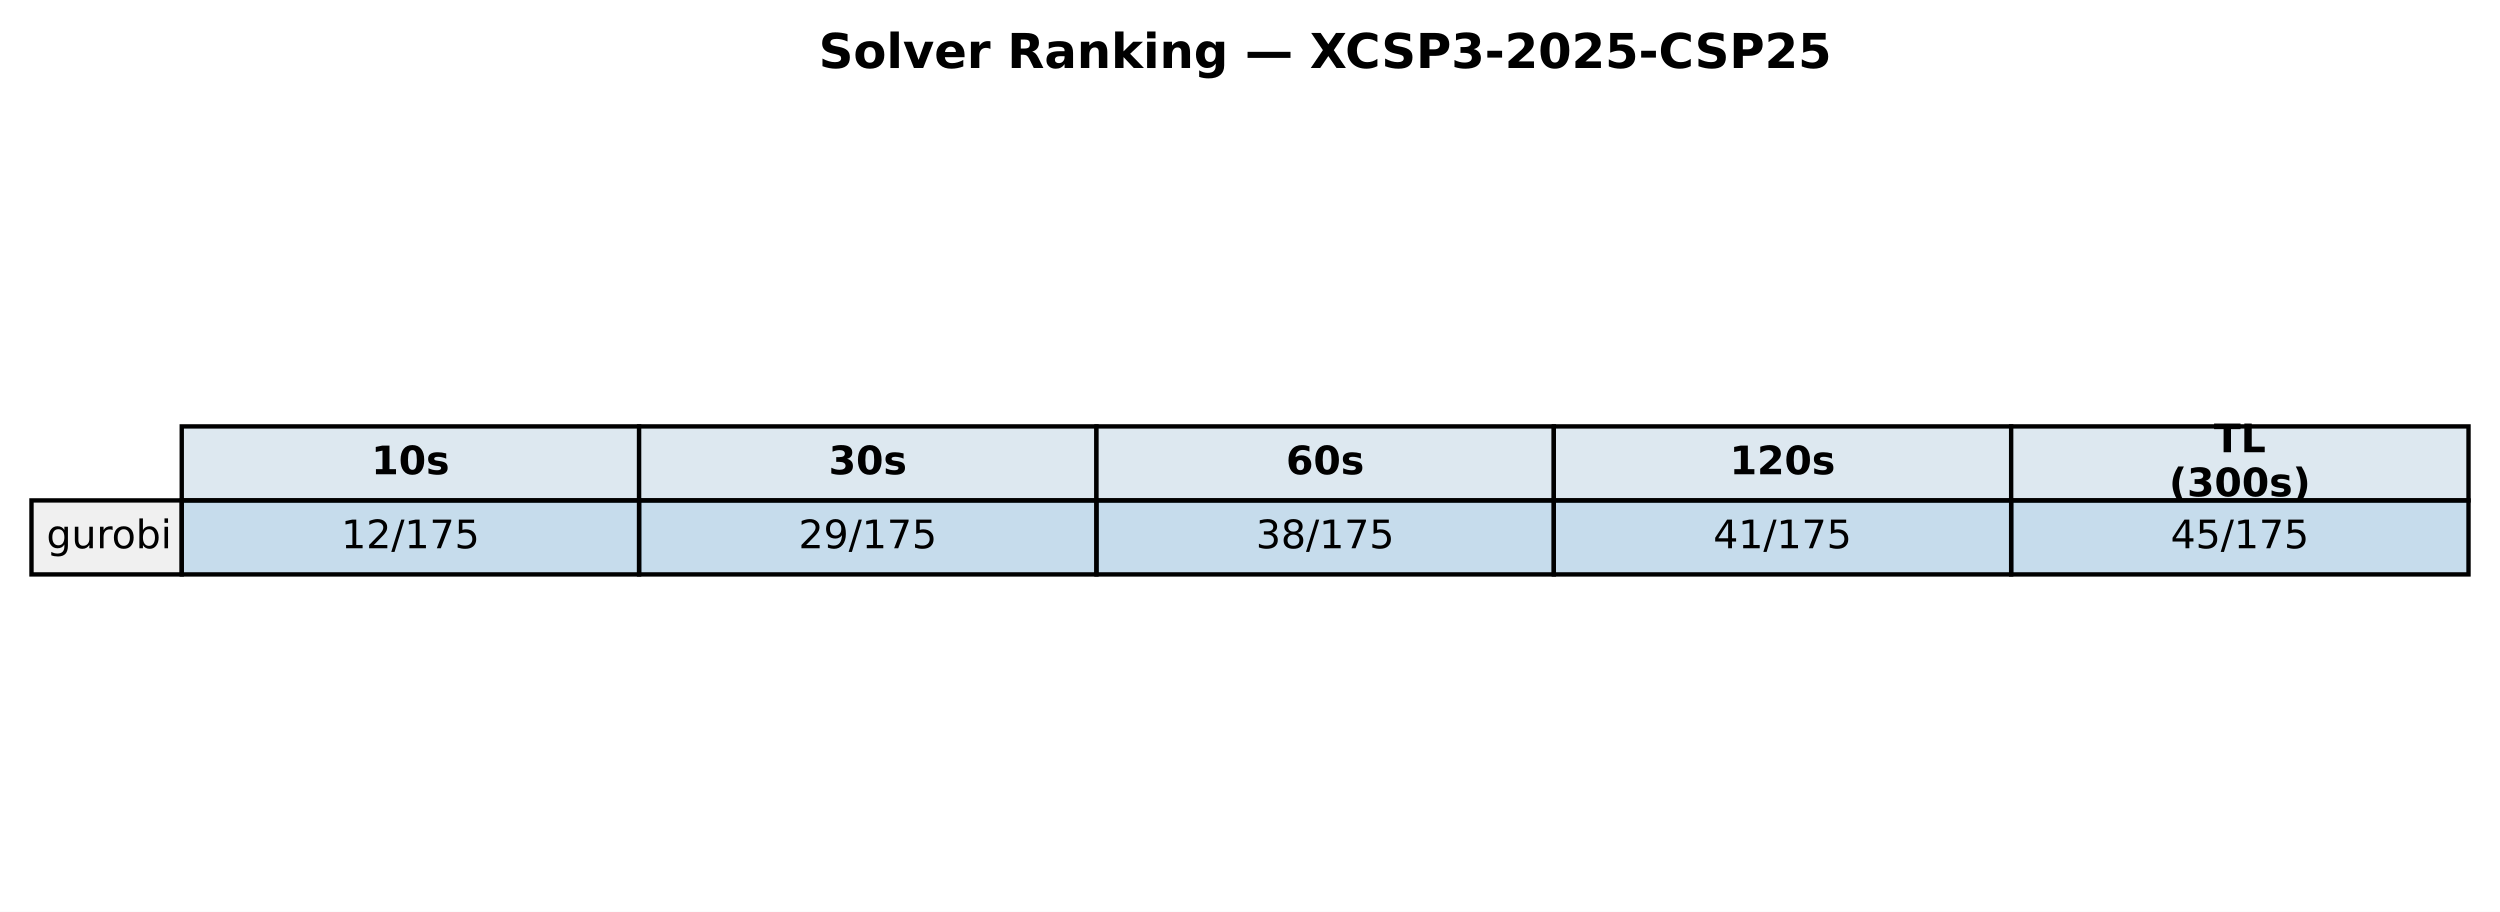
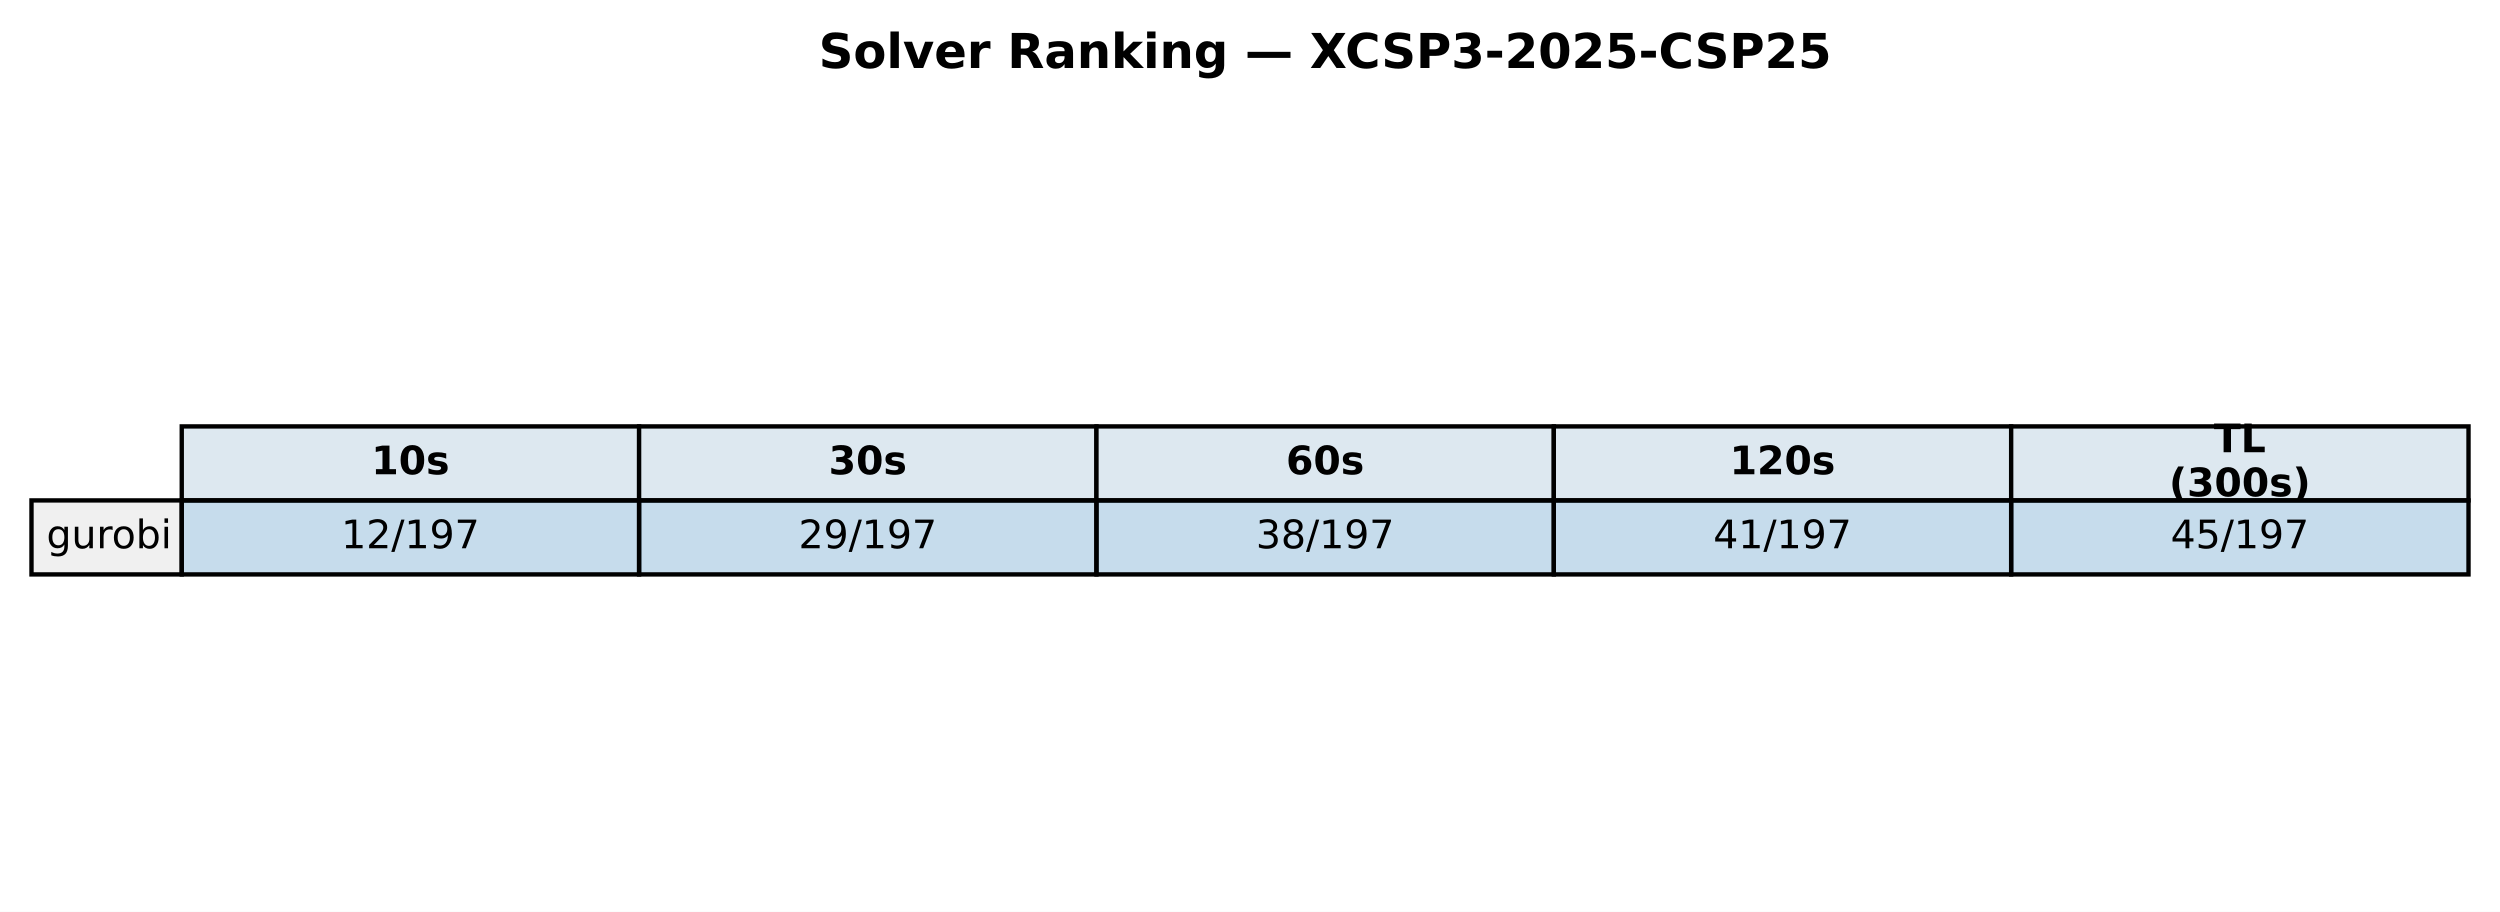
<svg xmlns="http://www.w3.org/2000/svg" xmlns:xlink="http://www.w3.org/1999/xlink" width="571.72pt" height="208.518pt" viewBox="0 0 571.72 208.518" version="1.1">
  <defs>
    <style type="text/css">*{stroke-linejoin: round; stroke-linecap: butt}</style>
  </defs>
  <g id="figure_1">
    <g id="patch_1">
      <path d="M 0 208.518  L 571.72 208.518  L 571.72 0  L 0 0  z " style="fill: #ffffff" />
    </g>
    <g id="axes_1">
      <g id="table_1">
        <g id="patch_2">
          <path d="M 41.563 114.438  L 146.154 114.438  L 146.154 97.514  L 41.563 97.514  z " style="fill: #dde8f0; stroke: #000000; stroke-linejoin: miter" />
        </g>
        <g id="text_1">
          <g transform="translate(84.91809 108.4594) scale(0.09 -0.09)">
            <defs>
              <path id="DejaVuSans-Bold-31" d="M 750 831  L 1813 831  L 1813 3847  L 722 3622  L 722 4441  L 1806 4666  L 2950 4666  L 2950 831  L 4013 831  L 4013 0  L 750 0  L 750 831  z " transform="scale(0.015625)" />
              <path id="DejaVuSans-Bold-30" d="M 2944 2338  Q 2944 3213 2780 3570  Q 2616 3928 2228 3928  Q 1841 3928 1675 3570  Q 1509 3213 1509 2338  Q 1509 1453 1675 1090  Q 1841 728 2228 728  Q 2613 728 2778 1090  Q 2944 1453 2944 2338  z M 4147 2328  Q 4147 1169 3647 539  Q 3147 -91 2228 -91  Q 1306 -91 806 539  Q 306 1169 306 2328  Q 306 3491 806 4120  Q 1306 4750 2228 4750  Q 3147 4750 3647 4120  Q 4147 3491 4147 2328  z " transform="scale(0.015625)" />
              <path id="DejaVuSans-Bold-73" d="M 3272 3391  L 3272 2541  Q 2913 2691 2578 2766  Q 2244 2841 1947 2841  Q 1628 2841 1473 2761  Q 1319 2681 1319 2516  Q 1319 2381 1436 2309  Q 1553 2238 1856 2203  L 2053 2175  Q 2913 2066 3209 1816  Q 3506 1566 3506 1031  Q 3506 472 3093 190  Q 2681 -91 1863 -91  Q 1516 -91 1145 -36  Q 775 19 384 128  L 384 978  Q 719 816 1070 734  Q 1422 653 1784 653  Q 2113 653 2278 743  Q 2444 834 2444 1013  Q 2444 1163 2330 1236  Q 2216 1309 1875 1350  L 1678 1375  Q 931 1469 631 1722  Q 331 1975 331 2491  Q 331 3047 712 3315  Q 1094 3584 1881 3584  Q 2191 3584 2531 3537  Q 2872 3491 3272 3391  z " transform="scale(0.015625)" />
            </defs>
            <use xlink:href="#DejaVuSans-Bold-31" />
            <use xlink:href="#DejaVuSans-Bold-30" transform="translate(69.58008 0)" />
            <use xlink:href="#DejaVuSans-Bold-73" transform="translate(139.1602 0)" />
          </g>
        </g>
        <g id="patch_3">
          <path d="M 146.154 114.438  L 250.746 114.438  L 250.746 97.514  L 146.154 97.514  z " style="fill: #dde8f0; stroke: #000000; stroke-linejoin: miter" />
        </g>
        <g id="text_2">
          <g transform="translate(189.5096 108.4594) scale(0.09 -0.09)">
            <defs>
              <path id="DejaVuSans-Bold-33" d="M 2981 2516  Q 3453 2394 3698 2092  Q 3944 1791 3944 1325  Q 3944 631 3412 270  Q 2881 -91 1863 -91  Q 1503 -91 1142 -33  Q 781 25 428 141  L 428 1069  Q 766 900 1098 814  Q 1431 728 1753 728  Q 2231 728 2486 893  Q 2741 1059 2741 1369  Q 2741 1688 2480 1852  Q 2219 2016 1709 2016  L 1228 2016  L 1228 2791  L 1734 2791  Q 2188 2791 2409 2933  Q 2631 3075 2631 3366  Q 2631 3634 2415 3781  Q 2200 3928 1806 3928  Q 1516 3928 1219 3862  Q 922 3797 628 3669  L 628 4550  Q 984 4650 1334 4700  Q 1684 4750 2022 4750  Q 2931 4750 3382 4451  Q 3834 4153 3834 3553  Q 3834 3144 3618 2883  Q 3403 2622 2981 2516  z " transform="scale(0.015625)" />
            </defs>
            <use xlink:href="#DejaVuSans-Bold-33" />
            <use xlink:href="#DejaVuSans-Bold-30" transform="translate(69.58008 0)" />
            <use xlink:href="#DejaVuSans-Bold-73" transform="translate(139.1602 0)" />
          </g>
        </g>
        <g id="patch_4">
          <path d="M 250.746 114.438  L 355.337 114.438  L 355.337 97.514  L 250.746 97.514  z " style="fill: #dde8f0; stroke: #000000; stroke-linejoin: miter" />
        </g>
        <g id="text_3">
          <g transform="translate(294.1011 108.4594) scale(0.09 -0.09)">
            <defs>
              <path id="DejaVuSans-Bold-36" d="M 2316 2303  Q 2000 2303 1842 2098  Q 1684 1894 1684 1484  Q 1684 1075 1842 870  Q 2000 666 2316 666  Q 2634 666 2792 870  Q 2950 1075 2950 1484  Q 2950 1894 2792 2098  Q 2634 2303 2316 2303  z M 3803 4544  L 3803 3681  Q 3506 3822 3243 3889  Q 2981 3956 2731 3956  Q 2194 3956 1894 3657  Q 1594 3359 1544 2772  Q 1750 2925 1990 3001  Q 2231 3078 2516 3078  Q 3231 3078 3670 2659  Q 4109 2241 4109 1563  Q 4109 813 3618 361  Q 3128 -91 2303 -91  Q 1394 -91 895 523  Q 397 1138 397 2266  Q 397 3422 980 4083  Q 1563 4744 2578 4744  Q 2900 4744 3203 4694  Q 3506 4644 3803 4544  z " transform="scale(0.015625)" />
            </defs>
            <use xlink:href="#DejaVuSans-Bold-36" />
            <use xlink:href="#DejaVuSans-Bold-30" transform="translate(69.58008 0)" />
            <use xlink:href="#DejaVuSans-Bold-73" transform="translate(139.1602 0)" />
          </g>
        </g>
        <g id="patch_5">
          <path d="M 355.337 114.438  L 459.929 114.438  L 459.929 97.514  L 355.337 97.514  z " style="fill: #dde8f0; stroke: #000000; stroke-linejoin: miter" />
        </g>
        <g id="text_4">
          <g transform="translate(395.5616 108.4594) scale(0.09 -0.09)">
            <defs>
              <path id="DejaVuSans-Bold-32" d="M 1844 884  L 3897 884  L 3897 0  L 506 0  L 506 884  L 2209 2388  Q 2438 2594 2547 2791  Q 2656 2988 2656 3200  Q 2656 3528 2436 3728  Q 2216 3928 1850 3928  Q 1569 3928 1234 3808  Q 900 3688 519 3450  L 519 4475  Q 925 4609 1322 4679  Q 1719 4750 2100 4750  Q 2938 4750 3402 4381  Q 3866 4013 3866 3353  Q 3866 2972 3669 2642  Q 3472 2313 2841 1759  L 1844 884  z " transform="scale(0.015625)" />
            </defs>
            <use xlink:href="#DejaVuSans-Bold-31" />
            <use xlink:href="#DejaVuSans-Bold-32" transform="translate(69.58008 0)" />
            <use xlink:href="#DejaVuSans-Bold-30" transform="translate(139.1602 0)" />
            <use xlink:href="#DejaVuSans-Bold-73" transform="translate(208.7402 0)" />
          </g>
        </g>
        <g id="patch_6">
          <path d="M 459.929 114.438  L 564.52 114.438  L 564.52 97.514  L 459.929 97.514  z " style="fill: #dde8f0; stroke: #000000; stroke-linejoin: miter" />
        </g>
        <g id="text_5">
          <g transform="translate(506.2872 103.4204) scale(0.09 -0.09)">
            <defs>
              <path id="DejaVuSans-Bold-54" d="M 31 4666  L 4331 4666  L 4331 3756  L 2784 3756  L 2784 0  L 1581 0  L 1581 3756  L 31 3756  L 31 4666  z " transform="scale(0.015625)" />
              <path id="DejaVuSans-Bold-4c" d="M 588 4666  L 1791 4666  L 1791 909  L 3903 909  L 3903 0  L 588 0  L 588 4666  z " transform="scale(0.015625)" />
            </defs>
            <use xlink:href="#DejaVuSans-Bold-54" />
            <use xlink:href="#DejaVuSans-Bold-4c" transform="translate(68.21289 0)" />
          </g>
          <g transform="translate(496.0399 113.4984) scale(0.09 -0.09)">
            <defs>
              <path id="DejaVuSans-Bold-28" d="M 2413 -844  L 1484 -844  Q 1006 -72 778 623  Q 550 1319 550 2003  Q 550 2688 779 3389  Q 1009 4091 1484 4856  L 2413 4856  Q 2013 4116 1813 3408  Q 1613 2700 1613 2009  Q 1613 1319 1811 609  Q 2009 -100 2413 -844  z " transform="scale(0.015625)" />
              <path id="DejaVuSans-Bold-29" d="M 513 -844  Q 913 -100 1113 609  Q 1313 1319 1313 2009  Q 1313 2700 1113 3408  Q 913 4116 513 4856  L 1441 4856  Q 1916 4091 2145 3389  Q 2375 2688 2375 2003  Q 2375 1319 2147 623  Q 1919 -72 1441 -844  L 513 -844  z " transform="scale(0.015625)" />
            </defs>
            <use xlink:href="#DejaVuSans-Bold-28" />
            <use xlink:href="#DejaVuSans-Bold-33" transform="translate(45.70312 0)" />
            <use xlink:href="#DejaVuSans-Bold-30" transform="translate(115.2832 0)" />
            <use xlink:href="#DejaVuSans-Bold-30" transform="translate(184.8633 0)" />
            <use xlink:href="#DejaVuSans-Bold-73" transform="translate(254.4434 0)" />
            <use xlink:href="#DejaVuSans-Bold-29" transform="translate(313.9648 0)" />
          </g>
        </g>
        <g id="patch_7">
          <path d="M 7.2 131.363  L 41.563 131.363  L 41.563 114.438  L 7.2 114.438  z " style="fill: #f0f0f0; stroke: #000000; stroke-linejoin: miter" />
        </g>
        <g id="text_6">
          <g transform="translate(10.63626 125.3841) scale(0.09 -0.09)">
            <defs>
              <path id="DejaVuSans-67" d="M 2906 1791  Q 2906 2416 2648 2759  Q 2391 3103 1925 3103  Q 1463 3103 1205 2759  Q 947 2416 947 1791  Q 947 1169 1205 825  Q 1463 481 1925 481  Q 2391 481 2648 825  Q 2906 1169 2906 1791  z M 3481 434  Q 3481 -459 3084 -895  Q 2688 -1331 1869 -1331  Q 1566 -1331 1297 -1286  Q 1028 -1241 775 -1147  L 775 -588  Q 1028 -725 1275 -790  Q 1522 -856 1778 -856  Q 2344 -856 2625 -561  Q 2906 -266 2906 331  L 2906 616  Q 2728 306 2450 153  Q 2172 0 1784 0  Q 1141 0 747 490  Q 353 981 353 1791  Q 353 2603 747 3093  Q 1141 3584 1784 3584  Q 2172 3584 2450 3431  Q 2728 3278 2906 2969  L 2906 3500  L 3481 3500  L 3481 434  z " transform="scale(0.015625)" />
              <path id="DejaVuSans-75" d="M 544 1381  L 544 3500  L 1119 3500  L 1119 1403  Q 1119 906 1312 657  Q 1506 409 1894 409  Q 2359 409 2629 706  Q 2900 1003 2900 1516  L 2900 3500  L 3475 3500  L 3475 0  L 2900 0  L 2900 538  Q 2691 219 2414 64  Q 2138 -91 1772 -91  Q 1169 -91 856 284  Q 544 659 544 1381  z M 1991 3584  L 1991 3584  z " transform="scale(0.015625)" />
              <path id="DejaVuSans-72" d="M 2631 2963  Q 2534 3019 2420 3045  Q 2306 3072 2169 3072  Q 1681 3072 1420 2755  Q 1159 2438 1159 1844  L 1159 0  L 581 0  L 581 3500  L 1159 3500  L 1159 2956  Q 1341 3275 1631 3429  Q 1922 3584 2338 3584  Q 2397 3584 2469 3576  Q 2541 3569 2628 3553  L 2631 2963  z " transform="scale(0.015625)" />
              <path id="DejaVuSans-6f" d="M 1959 3097  Q 1497 3097 1228 2736  Q 959 2375 959 1747  Q 959 1119 1226 758  Q 1494 397 1959 397  Q 2419 397 2687 759  Q 2956 1122 2956 1747  Q 2956 2369 2687 2733  Q 2419 3097 1959 3097  z M 1959 3584  Q 2709 3584 3137 3096  Q 3566 2609 3566 1747  Q 3566 888 3137 398  Q 2709 -91 1959 -91  Q 1206 -91 779 398  Q 353 888 353 1747  Q 353 2609 779 3096  Q 1206 3584 1959 3584  z " transform="scale(0.015625)" />
              <path id="DejaVuSans-62" d="M 3116 1747  Q 3116 2381 2855 2742  Q 2594 3103 2138 3103  Q 1681 3103 1420 2742  Q 1159 2381 1159 1747  Q 1159 1113 1420 752  Q 1681 391 2138 391  Q 2594 391 2855 752  Q 3116 1113 3116 1747  z M 1159 2969  Q 1341 3281 1617 3432  Q 1894 3584 2278 3584  Q 2916 3584 3314 3078  Q 3713 2572 3713 1747  Q 3713 922 3314 415  Q 2916 -91 2278 -91  Q 1894 -91 1617 61  Q 1341 213 1159 525  L 1159 0  L 581 0  L 581 4863  L 1159 4863  L 1159 2969  z " transform="scale(0.015625)" />
              <path id="DejaVuSans-69" d="M 603 3500  L 1178 3500  L 1178 0  L 603 0  L 603 3500  z M 603 4863  L 1178 4863  L 1178 4134  L 603 4134  L 603 4863  z " transform="scale(0.015625)" />
            </defs>
            <use xlink:href="#DejaVuSans-67" />
            <use xlink:href="#DejaVuSans-75" transform="translate(63.47656 0)" />
            <use xlink:href="#DejaVuSans-72" transform="translate(126.8555 0)" />
            <use xlink:href="#DejaVuSans-6f" transform="translate(165.7188 0)" />
            <use xlink:href="#DejaVuSans-62" transform="translate(226.9004 0)" />
            <use xlink:href="#DejaVuSans-69" transform="translate(290.377 0)" />
          </g>
        </g>
        <g id="patch_8">
          <path d="M 41.563 131.363  L 146.154 131.363  L 146.154 114.438  L 41.563 114.438  z " style="fill: #1f77b4; fill-opacity: 0.25; stroke: #000000; stroke-linejoin: miter" />
        </g>
        <g id="text_7">
          <g transform="translate(78.02676 125.3841) scale(0.09 -0.09)">
            <defs>
              <path id="DejaVuSans-31" d="M 794 531  L 1825 531  L 1825 4091  L 703 3866  L 703 4441  L 1819 4666  L 2450 4666  L 2450 531  L 3481 531  L 3481 0  L 794 0  L 794 531  z " transform="scale(0.015625)" />
              <path id="DejaVuSans-32" d="M 1228 531  L 3431 531  L 3431 0  L 469 0  L 469 531  Q 828 903 1448 1529  Q 2069 2156 2228 2338  Q 2531 2678 2651 2914  Q 2772 3150 2772 3378  Q 2772 3750 2511 3984  Q 2250 4219 1831 4219  Q 1534 4219 1204 4116  Q 875 4013 500 3803  L 500 4441  Q 881 4594 1212 4672  Q 1544 4750 1819 4750  Q 2544 4750 2975 4387  Q 3406 4025 3406 3419  Q 3406 3131 3298 2873  Q 3191 2616 2906 2266  Q 2828 2175 2409 1742  Q 1991 1309 1228 531  z " transform="scale(0.015625)" />
              <path id="DejaVuSans-2f" d="M 1625 4666  L 2156 4666  L 531 -594  L 0 -594  L 1625 4666  z " transform="scale(0.015625)" />
+               <path id="DejaVuSans-39" d="M 703 97  L 703 672  Q 941 559 1184 500  Q 1428 441 1663 441  Q 2288 441 2617 861  Q 2947 1281 2994 2138  Q 2813 1869 2534 1725  Q 2256 1581 1919 1581  Q 1219 1581 811 2004  Q 403 2428 403 3163  Q 403 3881 828 4315  Q 1253 4750 1959 4750  Q 2769 4750 3195 4129  Q 3622 3509 3622 2328  Q 3622 1225 3098 567  Q 2575 -91 1691 -91  Q 1453 -91 1209 -44  Q 966 3 703 97  z M 1959 2075  Q 2384 2075 2632 2365  Q 2881 2656 2881 3163  Q 2881 3666 2632 3958  Q 2384 4250 1959 4250  Q 1534 4250 1286 3958  Q 1038 3666 1038 3163  Q 1038 2656 1286 2365  Q 1534 2075 1959 2075  z " transform="scale(0.015625)" />
              <path id="DejaVuSans-37" d="M 525 4666  L 3525 4666  L 3525 4397  L 1831 0  L 1172 0  L 2766 4134  L 525 4134  L 525 4666  z " transform="scale(0.015625)" />
-               <path id="DejaVuSans-35" d="M 691 4666  L 3169 4666  L 3169 4134  L 1269 4134  L 1269 2991  Q 1406 3038 1543 3061  Q 1681 3084 1819 3084  Q 2600 3084 3056 2656  Q 3513 2228 3513 1497  Q 3513 744 3044 326  Q 2575 -91 1722 -91  Q 1428 -91 1123 -41  Q 819 9 494 109  L 494 744  Q 775 591 1075 516  Q 1375 441 1709 441  Q 2250 441 2565 725  Q 2881 1009 2881 1497  Q 2881 1984 2565 2268  Q 2250 2553 1709 2553  Q 1456 2553 1204 2497  Q 953 2441 691 2322  L 691 4666  z " transform="scale(0.015625)" />
            </defs>
            <use xlink:href="#DejaVuSans-31" />
            <use xlink:href="#DejaVuSans-32" transform="translate(63.62305 0)" />
            <use xlink:href="#DejaVuSans-2f" transform="translate(127.2461 0)" />
            <use xlink:href="#DejaVuSans-31" transform="translate(160.9375 0)" />
-             <use xlink:href="#DejaVuSans-37" transform="translate(224.5605 0)" />
-             <use xlink:href="#DejaVuSans-35" transform="translate(288.1836 0)" />
+             <use xlink:href="#DejaVuSans-39" transform="translate(224.5605 0)" />
+             <use xlink:href="#DejaVuSans-37" transform="translate(288.1836 0)" />
          </g>
        </g>
        <g id="patch_9">
          <path d="M 146.154 131.363  L 250.746 131.363  L 250.746 114.438  L 146.154 114.438  z " style="fill: #1f77b4; fill-opacity: 0.25; stroke: #000000; stroke-linejoin: miter" />
        </g>
        <g id="text_8">
          <g transform="translate(182.6183 125.3841) scale(0.09 -0.09)">
-             <defs>
-               <path id="DejaVuSans-39" d="M 703 97  L 703 672  Q 941 559 1184 500  Q 1428 441 1663 441  Q 2288 441 2617 861  Q 2947 1281 2994 2138  Q 2813 1869 2534 1725  Q 2256 1581 1919 1581  Q 1219 1581 811 2004  Q 403 2428 403 3163  Q 403 3881 828 4315  Q 1253 4750 1959 4750  Q 2769 4750 3195 4129  Q 3622 3509 3622 2328  Q 3622 1225 3098 567  Q 2575 -91 1691 -91  Q 1453 -91 1209 -44  Q 966 3 703 97  z M 1959 2075  Q 2384 2075 2632 2365  Q 2881 2656 2881 3163  Q 2881 3666 2632 3958  Q 2384 4250 1959 4250  Q 1534 4250 1286 3958  Q 1038 3666 1038 3163  Q 1038 2656 1286 2365  Q 1534 2075 1959 2075  z " transform="scale(0.015625)" />
-             </defs>
            <use xlink:href="#DejaVuSans-32" />
            <use xlink:href="#DejaVuSans-39" transform="translate(63.62305 0)" />
            <use xlink:href="#DejaVuSans-2f" transform="translate(127.2461 0)" />
            <use xlink:href="#DejaVuSans-31" transform="translate(160.9375 0)" />
-             <use xlink:href="#DejaVuSans-37" transform="translate(224.5605 0)" />
-             <use xlink:href="#DejaVuSans-35" transform="translate(288.1836 0)" />
+             <use xlink:href="#DejaVuSans-39" transform="translate(224.5605 0)" />
+             <use xlink:href="#DejaVuSans-37" transform="translate(288.1836 0)" />
          </g>
        </g>
        <g id="patch_10">
          <path d="M 250.746 131.363  L 355.337 131.363  L 355.337 114.438  L 250.746 114.438  z " style="fill: #1f77b4; fill-opacity: 0.25; stroke: #000000; stroke-linejoin: miter" />
        </g>
        <g id="text_9">
          <g transform="translate(287.2098 125.3841) scale(0.09 -0.09)">
            <defs>
              <path id="DejaVuSans-33" d="M 2597 2516  Q 3050 2419 3304 2112  Q 3559 1806 3559 1356  Q 3559 666 3084 287  Q 2609 -91 1734 -91  Q 1441 -91 1130 -33  Q 819 25 488 141  L 488 750  Q 750 597 1062 519  Q 1375 441 1716 441  Q 2309 441 2620 675  Q 2931 909 2931 1356  Q 2931 1769 2642 2001  Q 2353 2234 1838 2234  L 1294 2234  L 1294 2753  L 1863 2753  Q 2328 2753 2575 2939  Q 2822 3125 2822 3475  Q 2822 3834 2567 4026  Q 2313 4219 1838 4219  Q 1578 4219 1281 4162  Q 984 4106 628 3988  L 628 4550  Q 988 4650 1302 4700  Q 1616 4750 1894 4750  Q 2613 4750 3031 4423  Q 3450 4097 3450 3541  Q 3450 3153 3228 2886  Q 3006 2619 2597 2516  z " transform="scale(0.015625)" />
              <path id="DejaVuSans-38" d="M 2034 2216  Q 1584 2216 1326 1975  Q 1069 1734 1069 1313  Q 1069 891 1326 650  Q 1584 409 2034 409  Q 2484 409 2743 651  Q 3003 894 3003 1313  Q 3003 1734 2745 1975  Q 2488 2216 2034 2216  z M 1403 2484  Q 997 2584 770 2862  Q 544 3141 544 3541  Q 544 4100 942 4425  Q 1341 4750 2034 4750  Q 2731 4750 3128 4425  Q 3525 4100 3525 3541  Q 3525 3141 3298 2862  Q 3072 2584 2669 2484  Q 3125 2378 3379 2068  Q 3634 1759 3634 1313  Q 3634 634 3220 271  Q 2806 -91 2034 -91  Q 1263 -91 848 271  Q 434 634 434 1313  Q 434 1759 690 2068  Q 947 2378 1403 2484  z M 1172 3481  Q 1172 3119 1398 2916  Q 1625 2713 2034 2713  Q 2441 2713 2670 2916  Q 2900 3119 2900 3481  Q 2900 3844 2670 4047  Q 2441 4250 2034 4250  Q 1625 4250 1398 4047  Q 1172 3844 1172 3481  z " transform="scale(0.015625)" />
            </defs>
            <use xlink:href="#DejaVuSans-33" />
            <use xlink:href="#DejaVuSans-38" transform="translate(63.62305 0)" />
            <use xlink:href="#DejaVuSans-2f" transform="translate(127.2461 0)" />
            <use xlink:href="#DejaVuSans-31" transform="translate(160.9375 0)" />
-             <use xlink:href="#DejaVuSans-37" transform="translate(224.5605 0)" />
-             <use xlink:href="#DejaVuSans-35" transform="translate(288.1836 0)" />
+             <use xlink:href="#DejaVuSans-39" transform="translate(224.5605 0)" />
+             <use xlink:href="#DejaVuSans-37" transform="translate(288.1836 0)" />
          </g>
        </g>
        <g id="patch_11">
          <path d="M 355.337 131.363  L 459.929 131.363  L 459.929 114.438  L 355.337 114.438  z " style="fill: #1f77b4; fill-opacity: 0.25; stroke: #000000; stroke-linejoin: miter" />
        </g>
        <g id="text_10">
          <g transform="translate(391.8013 125.3841) scale(0.09 -0.09)">
            <defs>
              <path id="DejaVuSans-34" d="M 2419 4116  L 825 1625  L 2419 1625  L 2419 4116  z M 2253 4666  L 3047 4666  L 3047 1625  L 3713 1625  L 3713 1100  L 3047 1100  L 3047 0  L 2419 0  L 2419 1100  L 313 1100  L 313 1709  L 2253 4666  z " transform="scale(0.015625)" />
            </defs>
            <use xlink:href="#DejaVuSans-34" />
            <use xlink:href="#DejaVuSans-31" transform="translate(63.62305 0)" />
            <use xlink:href="#DejaVuSans-2f" transform="translate(127.2461 0)" />
            <use xlink:href="#DejaVuSans-31" transform="translate(160.9375 0)" />
-             <use xlink:href="#DejaVuSans-37" transform="translate(224.5605 0)" />
-             <use xlink:href="#DejaVuSans-35" transform="translate(288.1836 0)" />
+             <use xlink:href="#DejaVuSans-39" transform="translate(224.5605 0)" />
+             <use xlink:href="#DejaVuSans-37" transform="translate(288.1836 0)" />
          </g>
        </g>
        <g id="patch_12">
          <path d="M 459.929 131.363  L 564.52 131.363  L 564.52 114.438  L 459.929 114.438  z " style="fill: #1f77b4; fill-opacity: 0.25; stroke: #000000; stroke-linejoin: miter" />
        </g>
        <g id="text_11">
          <g transform="translate(496.3928 125.3841) scale(0.09 -0.09)">
+             <defs>
+               <path id="DejaVuSans-35" d="M 691 4666  L 3169 4666  L 3169 4134  L 1269 4134  L 1269 2991  Q 1406 3038 1543 3061  Q 1681 3084 1819 3084  Q 2600 3084 3056 2656  Q 3513 2228 3513 1497  Q 3513 744 3044 326  Q 2575 -91 1722 -91  Q 1428 -91 1123 -41  Q 819 9 494 109  L 494 744  Q 775 591 1075 516  Q 1375 441 1709 441  Q 2250 441 2565 725  Q 2881 1009 2881 1497  Q 2881 1984 2565 2268  Q 2250 2553 1709 2553  Q 1456 2553 1204 2497  Q 953 2441 691 2322  L 691 4666  z " transform="scale(0.015625)" />
+             </defs>
            <use xlink:href="#DejaVuSans-34" />
            <use xlink:href="#DejaVuSans-35" transform="translate(63.62305 0)" />
            <use xlink:href="#DejaVuSans-2f" transform="translate(127.2461 0)" />
            <use xlink:href="#DejaVuSans-31" transform="translate(160.9375 0)" />
-             <use xlink:href="#DejaVuSans-37" transform="translate(224.5605 0)" />
-             <use xlink:href="#DejaVuSans-35" transform="translate(288.1836 0)" />
+             <use xlink:href="#DejaVuSans-39" transform="translate(224.5605 0)" />
+             <use xlink:href="#DejaVuSans-37" transform="translate(288.1836 0)" />
          </g>
        </g>
      </g>
      <g id="text_12">
        <g transform="translate(187.2303 15.55828) scale(0.11 -0.11)">
          <defs>
            <path id="DejaVuSans-Bold-53" d="M 3834 4519  L 3834 3531  Q 3450 3703 3084 3790  Q 2719 3878 2394 3878  Q 1963 3878 1756 3759  Q 1550 3641 1550 3391  Q 1550 3203 1689 3098  Q 1828 2994 2194 2919  L 2706 2816  Q 3484 2659 3812 2340  Q 4141 2022 4141 1434  Q 4141 663 3683 286  Q 3225 -91 2284 -91  Q 1841 -91 1394 -6  Q 947 78 500 244  L 500 1259  Q 947 1022 1364 901  Q 1781 781 2169 781  Q 2563 781 2772 912  Q 2981 1044 2981 1288  Q 2981 1506 2839 1625  Q 2697 1744 2272 1838  L 1806 1941  Q 1106 2091 782 2419  Q 459 2747 459 3303  Q 459 4000 909 4375  Q 1359 4750 2203 4750  Q 2588 4750 2994 4692  Q 3400 4634 3834 4519  z " transform="scale(0.015625)" />
            <path id="DejaVuSans-Bold-6f" d="M 2203 2784  Q 1831 2784 1636 2517  Q 1441 2250 1441 1747  Q 1441 1244 1636 976  Q 1831 709 2203 709  Q 2569 709 2762 976  Q 2956 1244 2956 1747  Q 2956 2250 2762 2517  Q 2569 2784 2203 2784  z M 2203 3584  Q 3106 3584 3614 3096  Q 4122 2609 4122 1747  Q 4122 884 3614 396  Q 3106 -91 2203 -91  Q 1297 -91 786 396  Q 275 884 275 1747  Q 275 2609 786 3096  Q 1297 3584 2203 3584  z " transform="scale(0.015625)" />
            <path id="DejaVuSans-Bold-6c" d="M 538 4863  L 1656 4863  L 1656 0  L 538 0  L 538 4863  z " transform="scale(0.015625)" />
            <path id="DejaVuSans-Bold-76" d="M 97 3500  L 1216 3500  L 2088 1081  L 2956 3500  L 4078 3500  L 2700 0  L 1472 0  L 97 3500  z " transform="scale(0.015625)" />
            <path id="DejaVuSans-Bold-65" d="M 4031 1759  L 4031 1441  L 1416 1441  Q 1456 1047 1700 850  Q 1944 653 2381 653  Q 2734 653 3104 758  Q 3475 863 3866 1075  L 3866 213  Q 3469 63 3072 -14  Q 2675 -91 2278 -91  Q 1328 -91 801 392  Q 275 875 275 1747  Q 275 2603 792 3093  Q 1309 3584 2216 3584  Q 3041 3584 3536 3087  Q 4031 2591 4031 1759  z M 2881 2131  Q 2881 2450 2695 2645  Q 2509 2841 2209 2841  Q 1884 2841 1681 2658  Q 1478 2475 1428 2131  L 2881 2131  z " transform="scale(0.015625)" />
            <path id="DejaVuSans-Bold-72" d="M 3138 2547  Q 2991 2616 2845 2648  Q 2700 2681 2553 2681  Q 2122 2681 1889 2404  Q 1656 2128 1656 1613  L 1656 0  L 538 0  L 538 3500  L 1656 3500  L 1656 2925  Q 1872 3269 2151 3426  Q 2431 3584 2822 3584  Q 2878 3584 2943 3579  Q 3009 3575 3134 3559  L 3138 2547  z " transform="scale(0.015625)" />
            <path id="DejaVuSans-Bold-20" transform="scale(0.015625)" />
            <path id="DejaVuSans-Bold-52" d="M 2297 2597  Q 2675 2597 2839 2737  Q 3003 2878 3003 3200  Q 3003 3519 2839 3656  Q 2675 3794 2297 3794  L 1791 3794  L 1791 2597  L 2297 2597  z M 1791 1766  L 1791 0  L 588 0  L 588 4666  L 2425 4666  Q 3347 4666 3776 4356  Q 4206 4047 4206 3378  Q 4206 2916 3982 2619  Q 3759 2322 3309 2181  Q 3556 2125 3751 1926  Q 3947 1728 4147 1325  L 4800 0  L 3519 0  L 2950 1159  Q 2778 1509 2601 1637  Q 2425 1766 2131 1766  L 1791 1766  z " transform="scale(0.015625)" />
            <path id="DejaVuSans-Bold-61" d="M 2106 1575  Q 1756 1575 1579 1456  Q 1403 1338 1403 1106  Q 1403 894 1545 773  Q 1688 653 1941 653  Q 2256 653 2472 879  Q 2688 1106 2688 1447  L 2688 1575  L 2106 1575  z M 3816 1997  L 3816 0  L 2688 0  L 2688 519  Q 2463 200 2181 54  Q 1900 -91 1497 -91  Q 953 -91 614 226  Q 275 544 275 1050  Q 275 1666 698 1953  Q 1122 2241 2028 2241  L 2688 2241  L 2688 2328  Q 2688 2594 2478 2717  Q 2269 2841 1825 2841  Q 1466 2841 1156 2769  Q 847 2697 581 2553  L 581 3406  Q 941 3494 1303 3539  Q 1666 3584 2028 3584  Q 2975 3584 3395 3211  Q 3816 2838 3816 1997  z " transform="scale(0.015625)" />
            <path id="DejaVuSans-Bold-6e" d="M 4056 2131  L 4056 0  L 2931 0  L 2931 347  L 2931 1631  Q 2931 2084 2911 2256  Q 2891 2428 2841 2509  Q 2775 2619 2662 2680  Q 2550 2741 2406 2741  Q 2056 2741 1856 2470  Q 1656 2200 1656 1722  L 1656 0  L 538 0  L 538 3500  L 1656 3500  L 1656 2988  Q 1909 3294 2193 3439  Q 2478 3584 2822 3584  Q 3428 3584 3742 3212  Q 4056 2841 4056 2131  z " transform="scale(0.015625)" />
            <path id="DejaVuSans-Bold-6b" d="M 538 4863  L 1656 4863  L 1656 2216  L 2944 3500  L 4244 3500  L 2534 1894  L 4378 0  L 3022 0  L 1656 1459  L 1656 0  L 538 0  L 538 4863  z " transform="scale(0.015625)" />
            <path id="DejaVuSans-Bold-69" d="M 538 3500  L 1656 3500  L 1656 0  L 538 0  L 538 3500  z M 538 4863  L 1656 4863  L 1656 3950  L 538 3950  L 538 4863  z " transform="scale(0.015625)" />
            <path id="DejaVuSans-Bold-67" d="M 2919 594  Q 2688 288 2409 144  Q 2131 0 1766 0  Q 1125 0 706 504  Q 288 1009 288 1791  Q 288 2575 706 3076  Q 1125 3578 1766 3578  Q 2131 3578 2409 3434  Q 2688 3291 2919 2981  L 2919 3500  L 4044 3500  L 4044 353  Q 4044 -491 3511 -936  Q 2978 -1381 1966 -1381  Q 1638 -1381 1331 -1331  Q 1025 -1281 716 -1178  L 716 -306  Q 1009 -475 1290 -558  Q 1572 -641 1856 -641  Q 2406 -641 2662 -400  Q 2919 -159 2919 353  L 2919 594  z M 2181 2772  Q 1834 2772 1640 2515  Q 1447 2259 1447 1791  Q 1447 1309 1634 1061  Q 1822 813 2181 813  Q 2531 813 2725 1069  Q 2919 1325 2919 1791  Q 2919 2259 2725 2515  Q 2531 2772 2181 2772  z " transform="scale(0.015625)" />
            <path id="DejaVuSans-Bold-2014" d="M 344 2156  L 6056 2156  L 6056 1350  L 344 1350  L 344 2156  z " transform="scale(0.015625)" />
            <path id="DejaVuSans-Bold-58" d="M 3188 2381  L 4806 0  L 3553 0  L 2463 1594  L 1381 0  L 122 0  L 1741 2381  L 184 4666  L 1441 4666  L 2463 3163  L 3481 4666  L 4744 4666  L 3188 2381  z " transform="scale(0.015625)" />
            <path id="DejaVuSans-Bold-43" d="M 4288 256  Q 3956 84 3597 -3  Q 3238 -91 2847 -91  Q 1681 -91 1000 561  Q 319 1213 319 2328  Q 319 3447 1000 4098  Q 1681 4750 2847 4750  Q 3238 4750 3597 4662  Q 3956 4575 4288 4403  L 4288 3438  Q 3953 3666 3628 3772  Q 3303 3878 2944 3878  Q 2300 3878 1931 3465  Q 1563 3053 1563 2328  Q 1563 1606 1931 1193  Q 2300 781 2944 781  Q 3303 781 3628 887  Q 3953 994 4288 1222  L 4288 256  z " transform="scale(0.015625)" />
            <path id="DejaVuSans-Bold-50" d="M 588 4666  L 2584 4666  Q 3475 4666 3951 4270  Q 4428 3875 4428 3144  Q 4428 2409 3951 2014  Q 3475 1619 2584 1619  L 1791 1619  L 1791 0  L 588 0  L 588 4666  z M 1791 3794  L 1791 2491  L 2456 2491  Q 2806 2491 2997 2661  Q 3188 2831 3188 3144  Q 3188 3456 2997 3625  Q 2806 3794 2456 3794  L 1791 3794  z " transform="scale(0.015625)" />
            <path id="DejaVuSans-Bold-2d" d="M 347 2297  L 2309 2297  L 2309 1388  L 347 1388  L 347 2297  z " transform="scale(0.015625)" />
            <path id="DejaVuSans-Bold-35" d="M 678 4666  L 3669 4666  L 3669 3781  L 1638 3781  L 1638 3059  Q 1775 3097 1914 3117  Q 2053 3138 2203 3138  Q 3056 3138 3531 2711  Q 4006 2284 4006 1522  Q 4006 766 3489 337  Q 2972 -91 2053 -91  Q 1656 -91 1267 -14  Q 878 63 494 219  L 494 1166  Q 875 947 1217 837  Q 1559 728 1863 728  Q 2300 728 2551 942  Q 2803 1156 2803 1522  Q 2803 1891 2551 2103  Q 2300 2316 1863 2316  Q 1603 2316 1309 2248  Q 1016 2181 678 2041  L 678 4666  z " transform="scale(0.015625)" />
          </defs>
          <use xlink:href="#DejaVuSans-Bold-53" />
          <use xlink:href="#DejaVuSans-Bold-6f" transform="translate(72.02148 0)" />
          <use xlink:href="#DejaVuSans-Bold-6c" transform="translate(140.7227 0)" />
          <use xlink:href="#DejaVuSans-Bold-76" transform="translate(175 0)" />
          <use xlink:href="#DejaVuSans-Bold-65" transform="translate(240.1855 0)" />
          <use xlink:href="#DejaVuSans-Bold-72" transform="translate(308.0078 0)" />
          <use xlink:href="#DejaVuSans-Bold-20" transform="translate(357.3242 0)" />
          <use xlink:href="#DejaVuSans-Bold-52" transform="translate(392.1387 0)" />
          <use xlink:href="#DejaVuSans-Bold-61" transform="translate(469.1406 0)" />
          <use xlink:href="#DejaVuSans-Bold-6e" transform="translate(536.6211 0)" />
          <use xlink:href="#DejaVuSans-Bold-6b" transform="translate(607.8125 0)" />
          <use xlink:href="#DejaVuSans-Bold-69" transform="translate(674.3164 0)" />
          <use xlink:href="#DejaVuSans-Bold-6e" transform="translate(708.5938 0)" />
          <use xlink:href="#DejaVuSans-Bold-67" transform="translate(779.7852 0)" />
          <use xlink:href="#DejaVuSans-Bold-20" transform="translate(851.3672 0)" />
          <use xlink:href="#DejaVuSans-Bold-2014" transform="translate(886.1816 0)" />
          <use xlink:href="#DejaVuSans-Bold-20" transform="translate(986.1816 0)" />
          <use xlink:href="#DejaVuSans-Bold-58" transform="translate(1020.996 0)" />
          <use xlink:href="#DejaVuSans-Bold-43" transform="translate(1094.471 0)" />
          <use xlink:href="#DejaVuSans-Bold-53" transform="translate(1169.734 0)" />
          <use xlink:href="#DejaVuSans-Bold-50" transform="translate(1241.756 0)" />
          <use xlink:href="#DejaVuSans-Bold-33" transform="translate(1315.047 0)" />
          <use xlink:href="#DejaVuSans-Bold-2d" transform="translate(1384.627 0)" />
          <use xlink:href="#DejaVuSans-Bold-32" transform="translate(1426.131 0)" />
          <use xlink:href="#DejaVuSans-Bold-30" transform="translate(1495.711 0)" />
          <use xlink:href="#DejaVuSans-Bold-32" transform="translate(1565.291 0)" />
          <use xlink:href="#DejaVuSans-Bold-35" transform="translate(1634.871 0)" />
          <use xlink:href="#DejaVuSans-Bold-2d" transform="translate(1704.451 0)" />
          <use xlink:href="#DejaVuSans-Bold-43" transform="translate(1745.955 0)" />
          <use xlink:href="#DejaVuSans-Bold-53" transform="translate(1821.219 0)" />
          <use xlink:href="#DejaVuSans-Bold-50" transform="translate(1893.24 0)" />
          <use xlink:href="#DejaVuSans-Bold-32" transform="translate(1966.531 0)" />
          <use xlink:href="#DejaVuSans-Bold-35" transform="translate(2036.111 0)" />
        </g>
      </g>
    </g>
  </g>
</svg>
